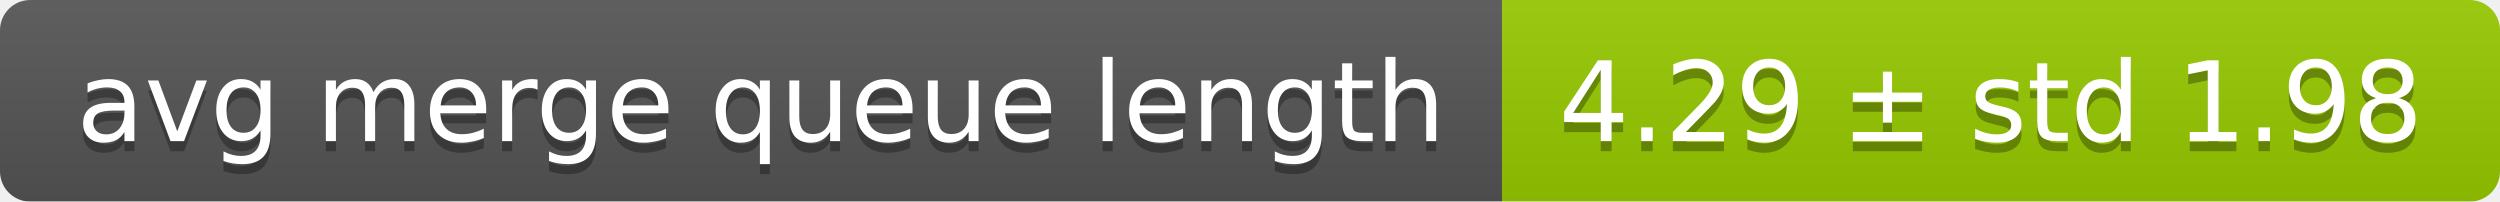
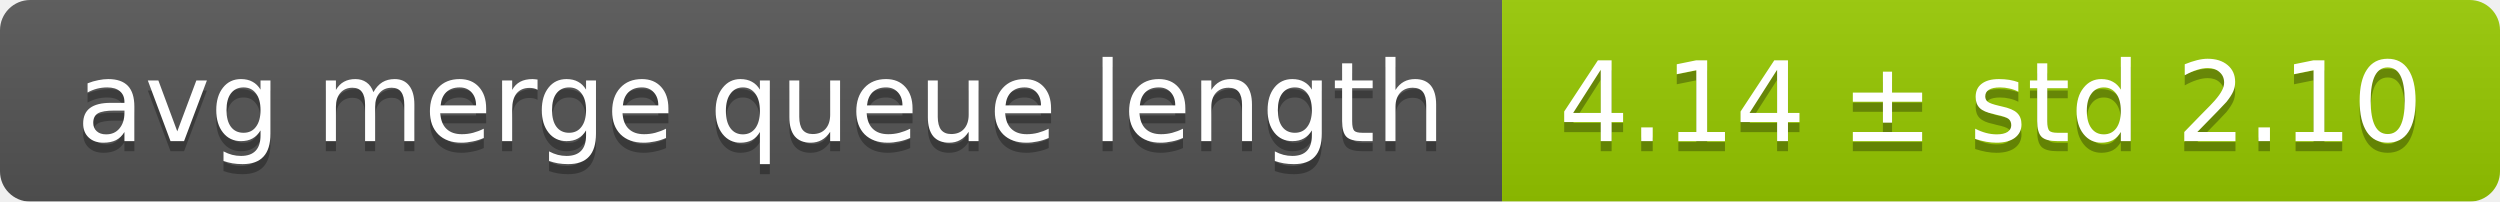
<svg xmlns="http://www.w3.org/2000/svg" width="248" height="20">
  <linearGradient id="smooth" x2="0" y2="100%">
    <stop offset="0" stop-color="#bbb" stop-opacity=".1" />
    <stop offset="1" stop-opacity=".1" />
  </linearGradient>
  <mask id="round">
    <rect width="248" height="20" rx="3" fill="#fff" />
  </mask>
  <g mask="url(#round)">
    <rect width="149" height="20" fill="#555" />
    <rect x="149" width="99" height="20" fill="#97ca00" />
    <rect width="248" height="20" fill="url(#smooth)" />
  </g>
  <g fill="#fff" text-anchor="middle" font-family="DejaVu Sans,Verdana,Geneva,sans-serif" font-size="11">
    <text x="75.5" y="15" fill="#010101" fill-opacity=".3">avg merge queue length</text>
    <text x="75.5" y="14">avg merge queue length</text>
-     <text x="197.5" y="15" fill="#010101" fill-opacity=".3">4.29 ± std 1.98</text>
-     <text x="197.5" y="14">4.29 ± std 1.98</text>
+     <text x="197.5" y="15" fill="#010101" fill-opacity=".3">4.14 ± std 2.10</text>
+     <text x="197.5" y="14">4.14 ± std 2.10</text>
  </g>
</svg>
